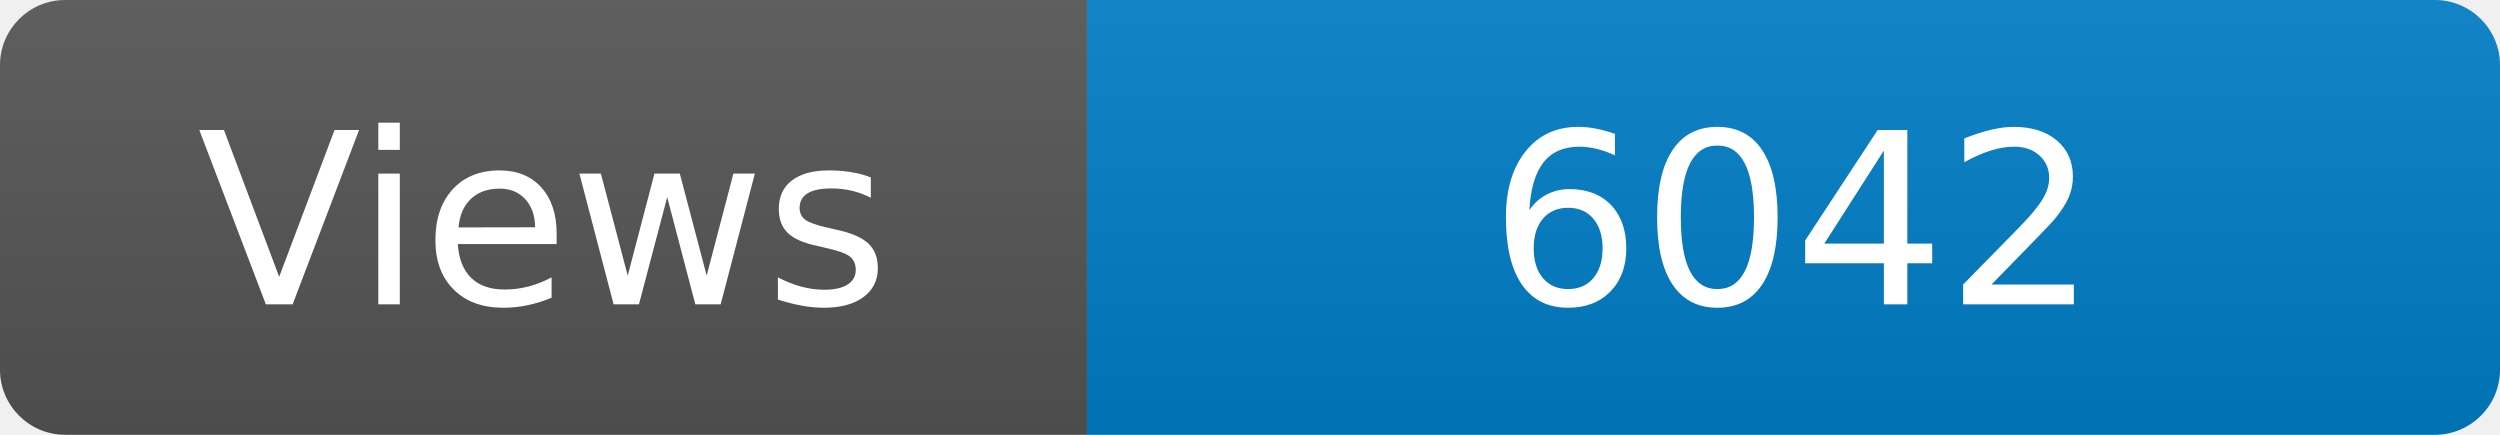
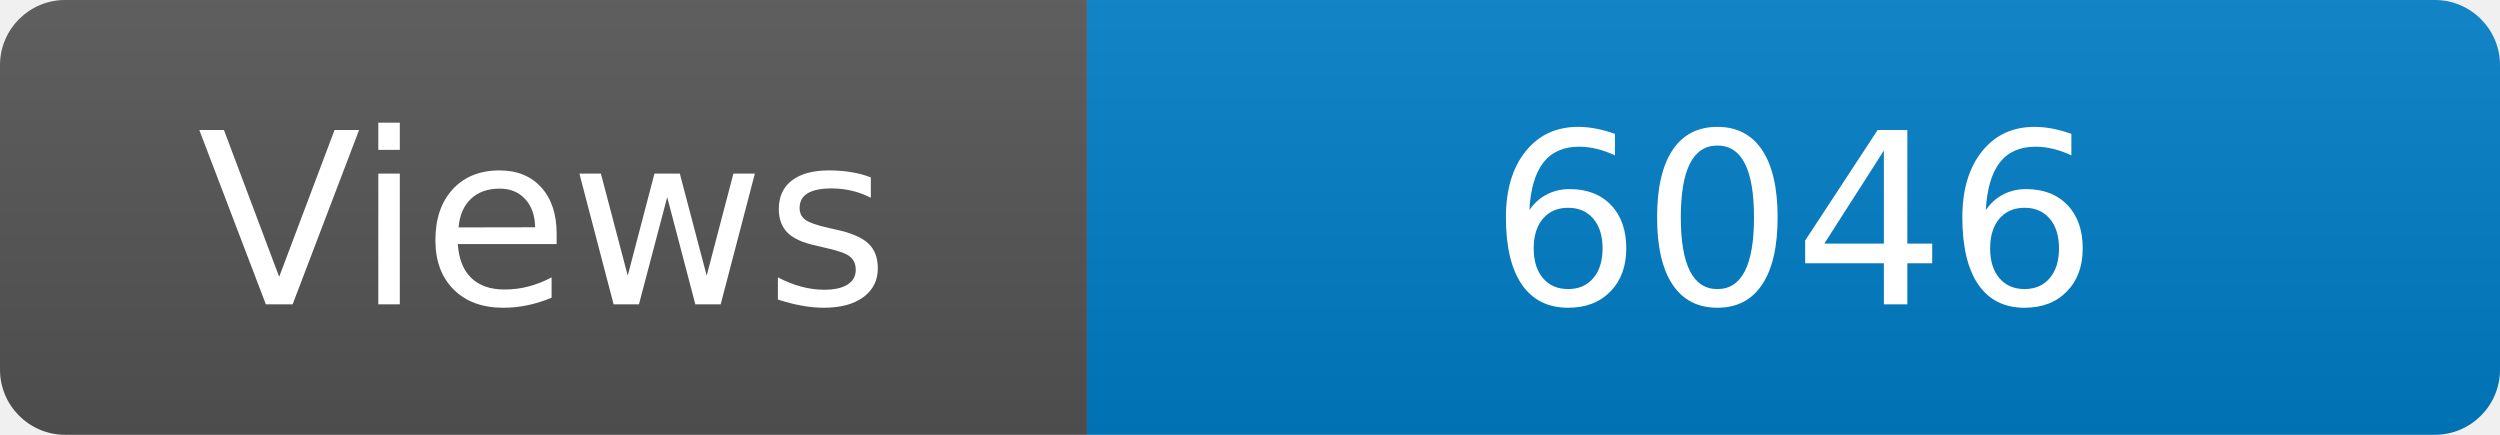
<svg xmlns="http://www.w3.org/2000/svg" width="115" height="20" role="img" aria-label="Maintained?: yes">
  <linearGradient id="s" x2="0" y2="100%">
    <stop offset="0" stop-color="#bbb" stop-opacity=".1" />
    <stop offset="1" stop-opacity=".1" />
  </linearGradient>
  <clipPath id="r">
    <rect width="115" height="20" rx="3" fill="#fff" />
  </clipPath>
  <g clip-path="url(#r)">
    <rect width="50" height="20" fill="#555" />
    <rect x="50" width="160" height="20" fill="#007ec6" />
    <rect width="115" height="20" fill="url(#s)" />
  </g>
  <g fill="#fff" text-anchor="middle" font-family="Verdana,Geneva,DejaVu Sans,sans-serif" font-size="110">
    <text x="250" y="140" transform="scale(.1)" fill="#fff">Views</text>
-     <text x="825" y="140" transform="scale(.1)" fill="#fff">6042</text>
+     <text x="825" y="140" transform="scale(.1)" fill="#fff">6046</text>
  </g>
</svg>
